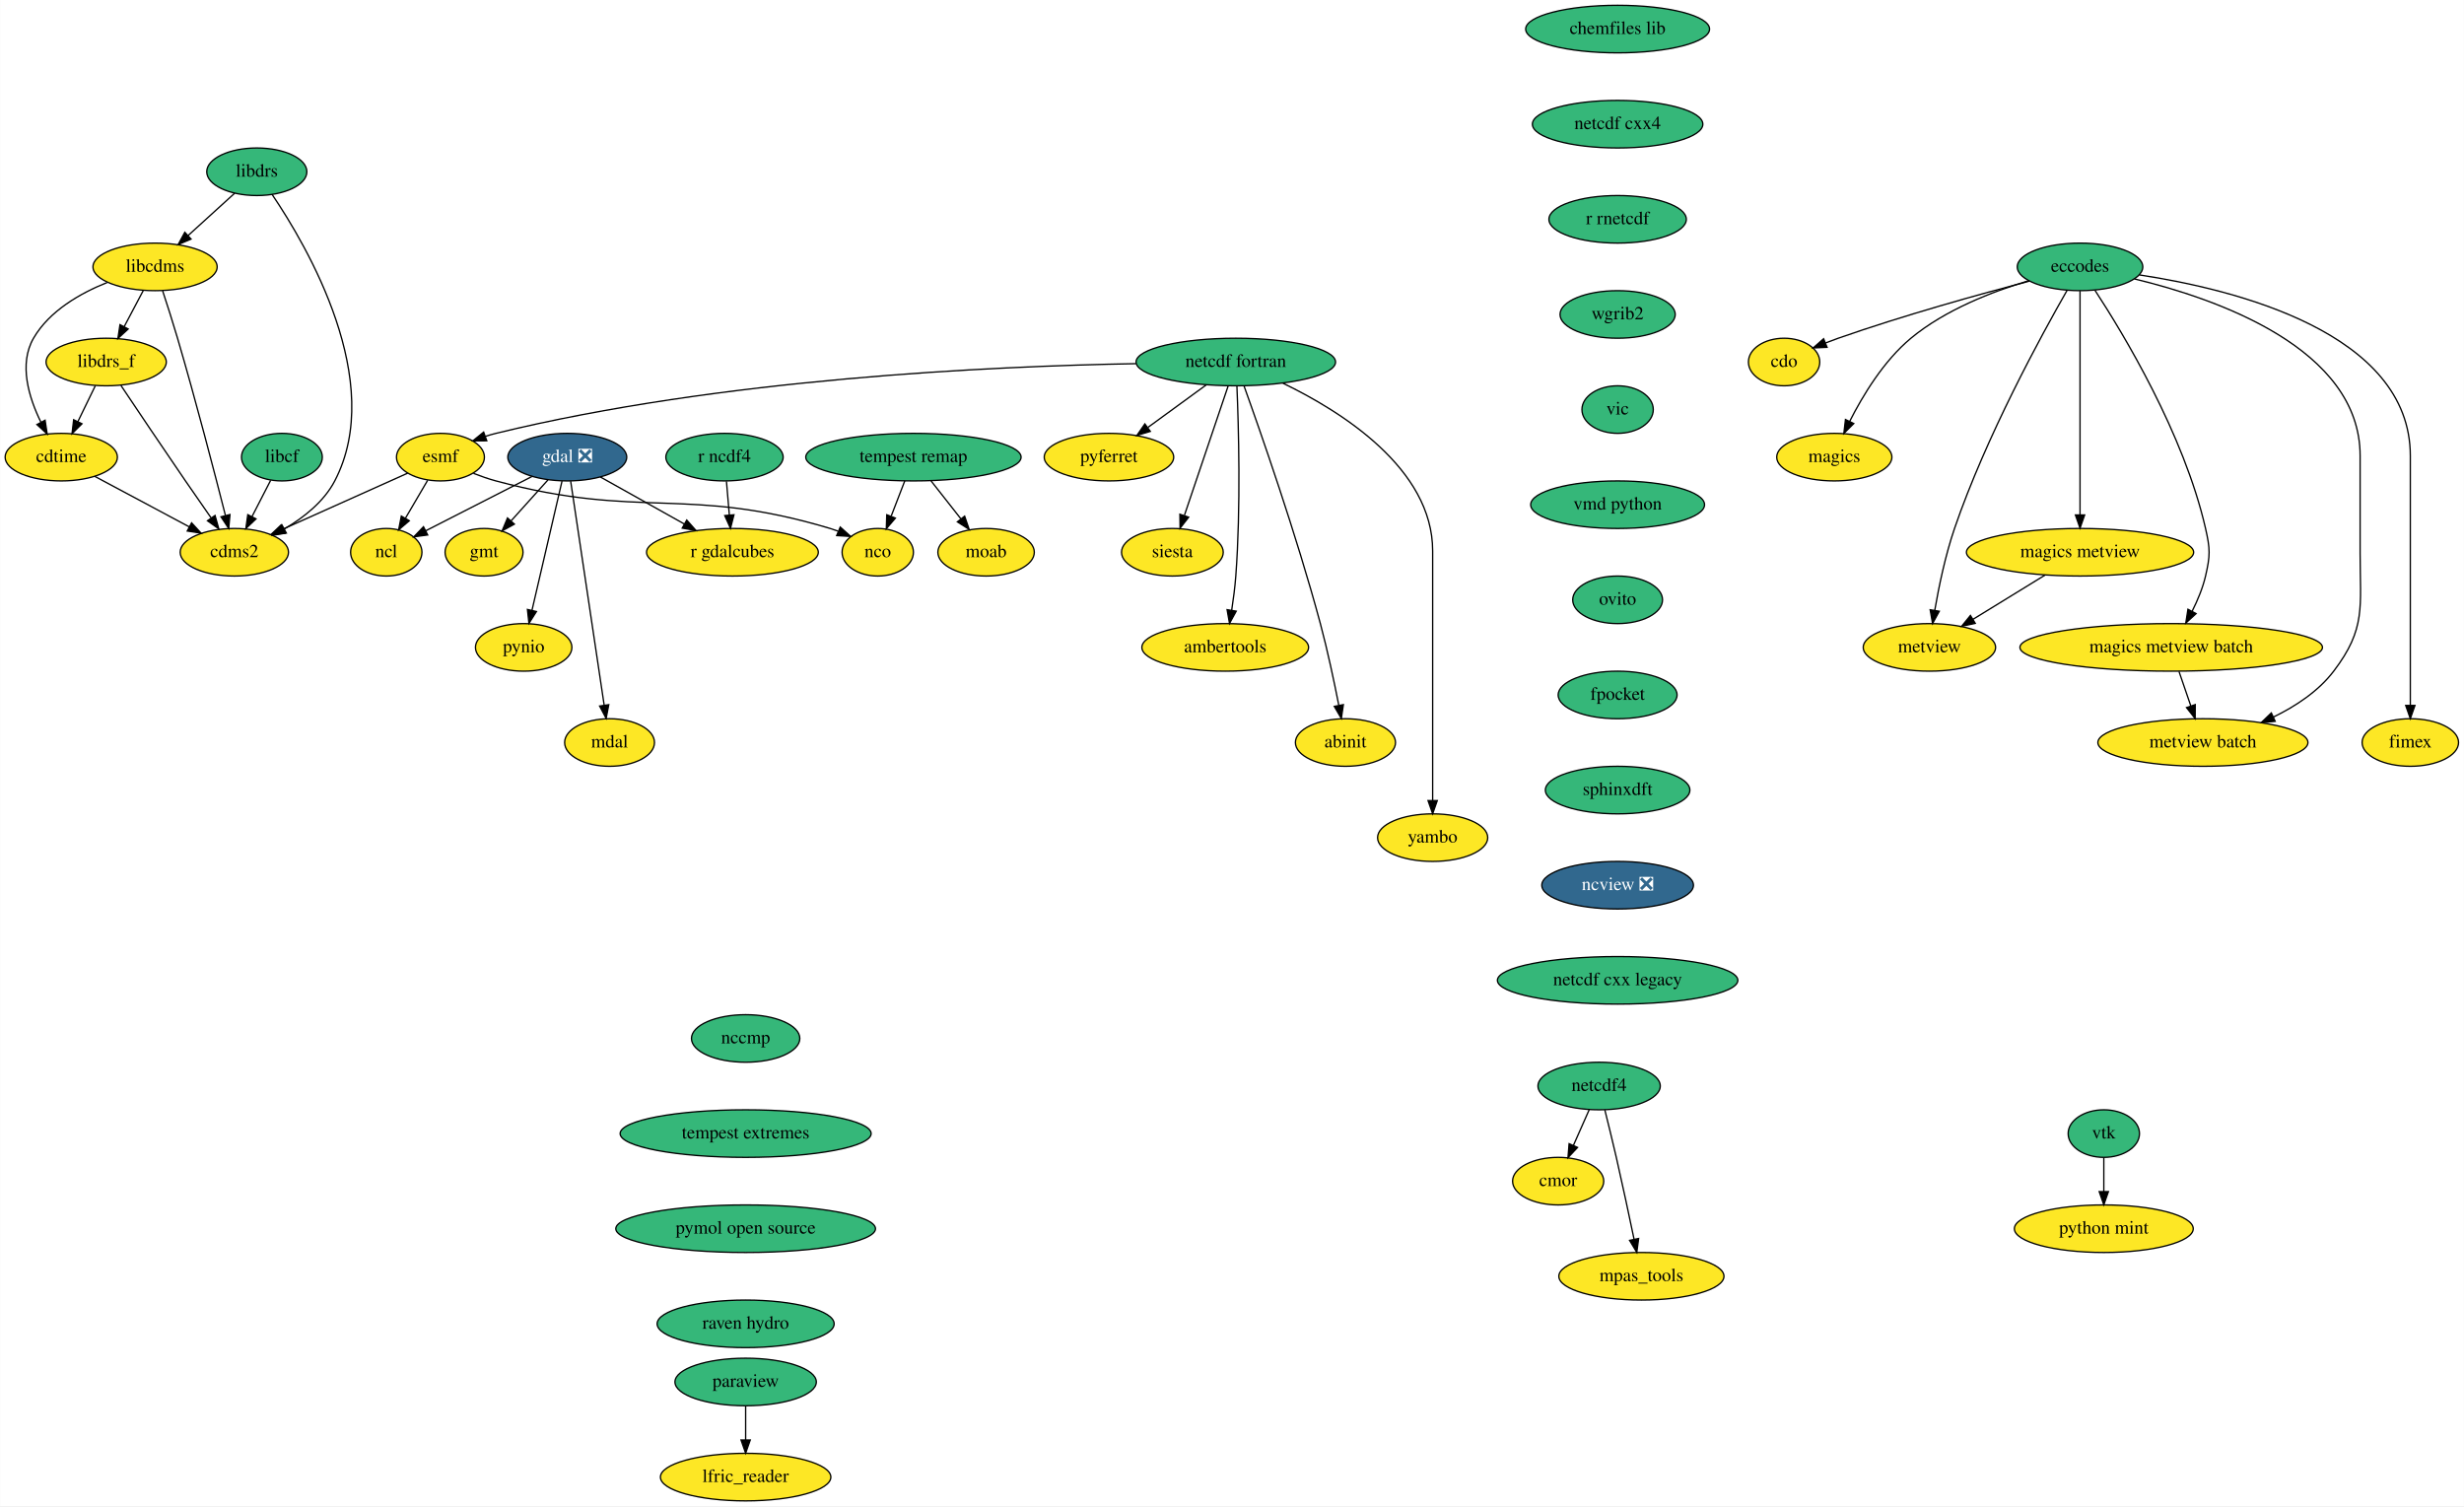
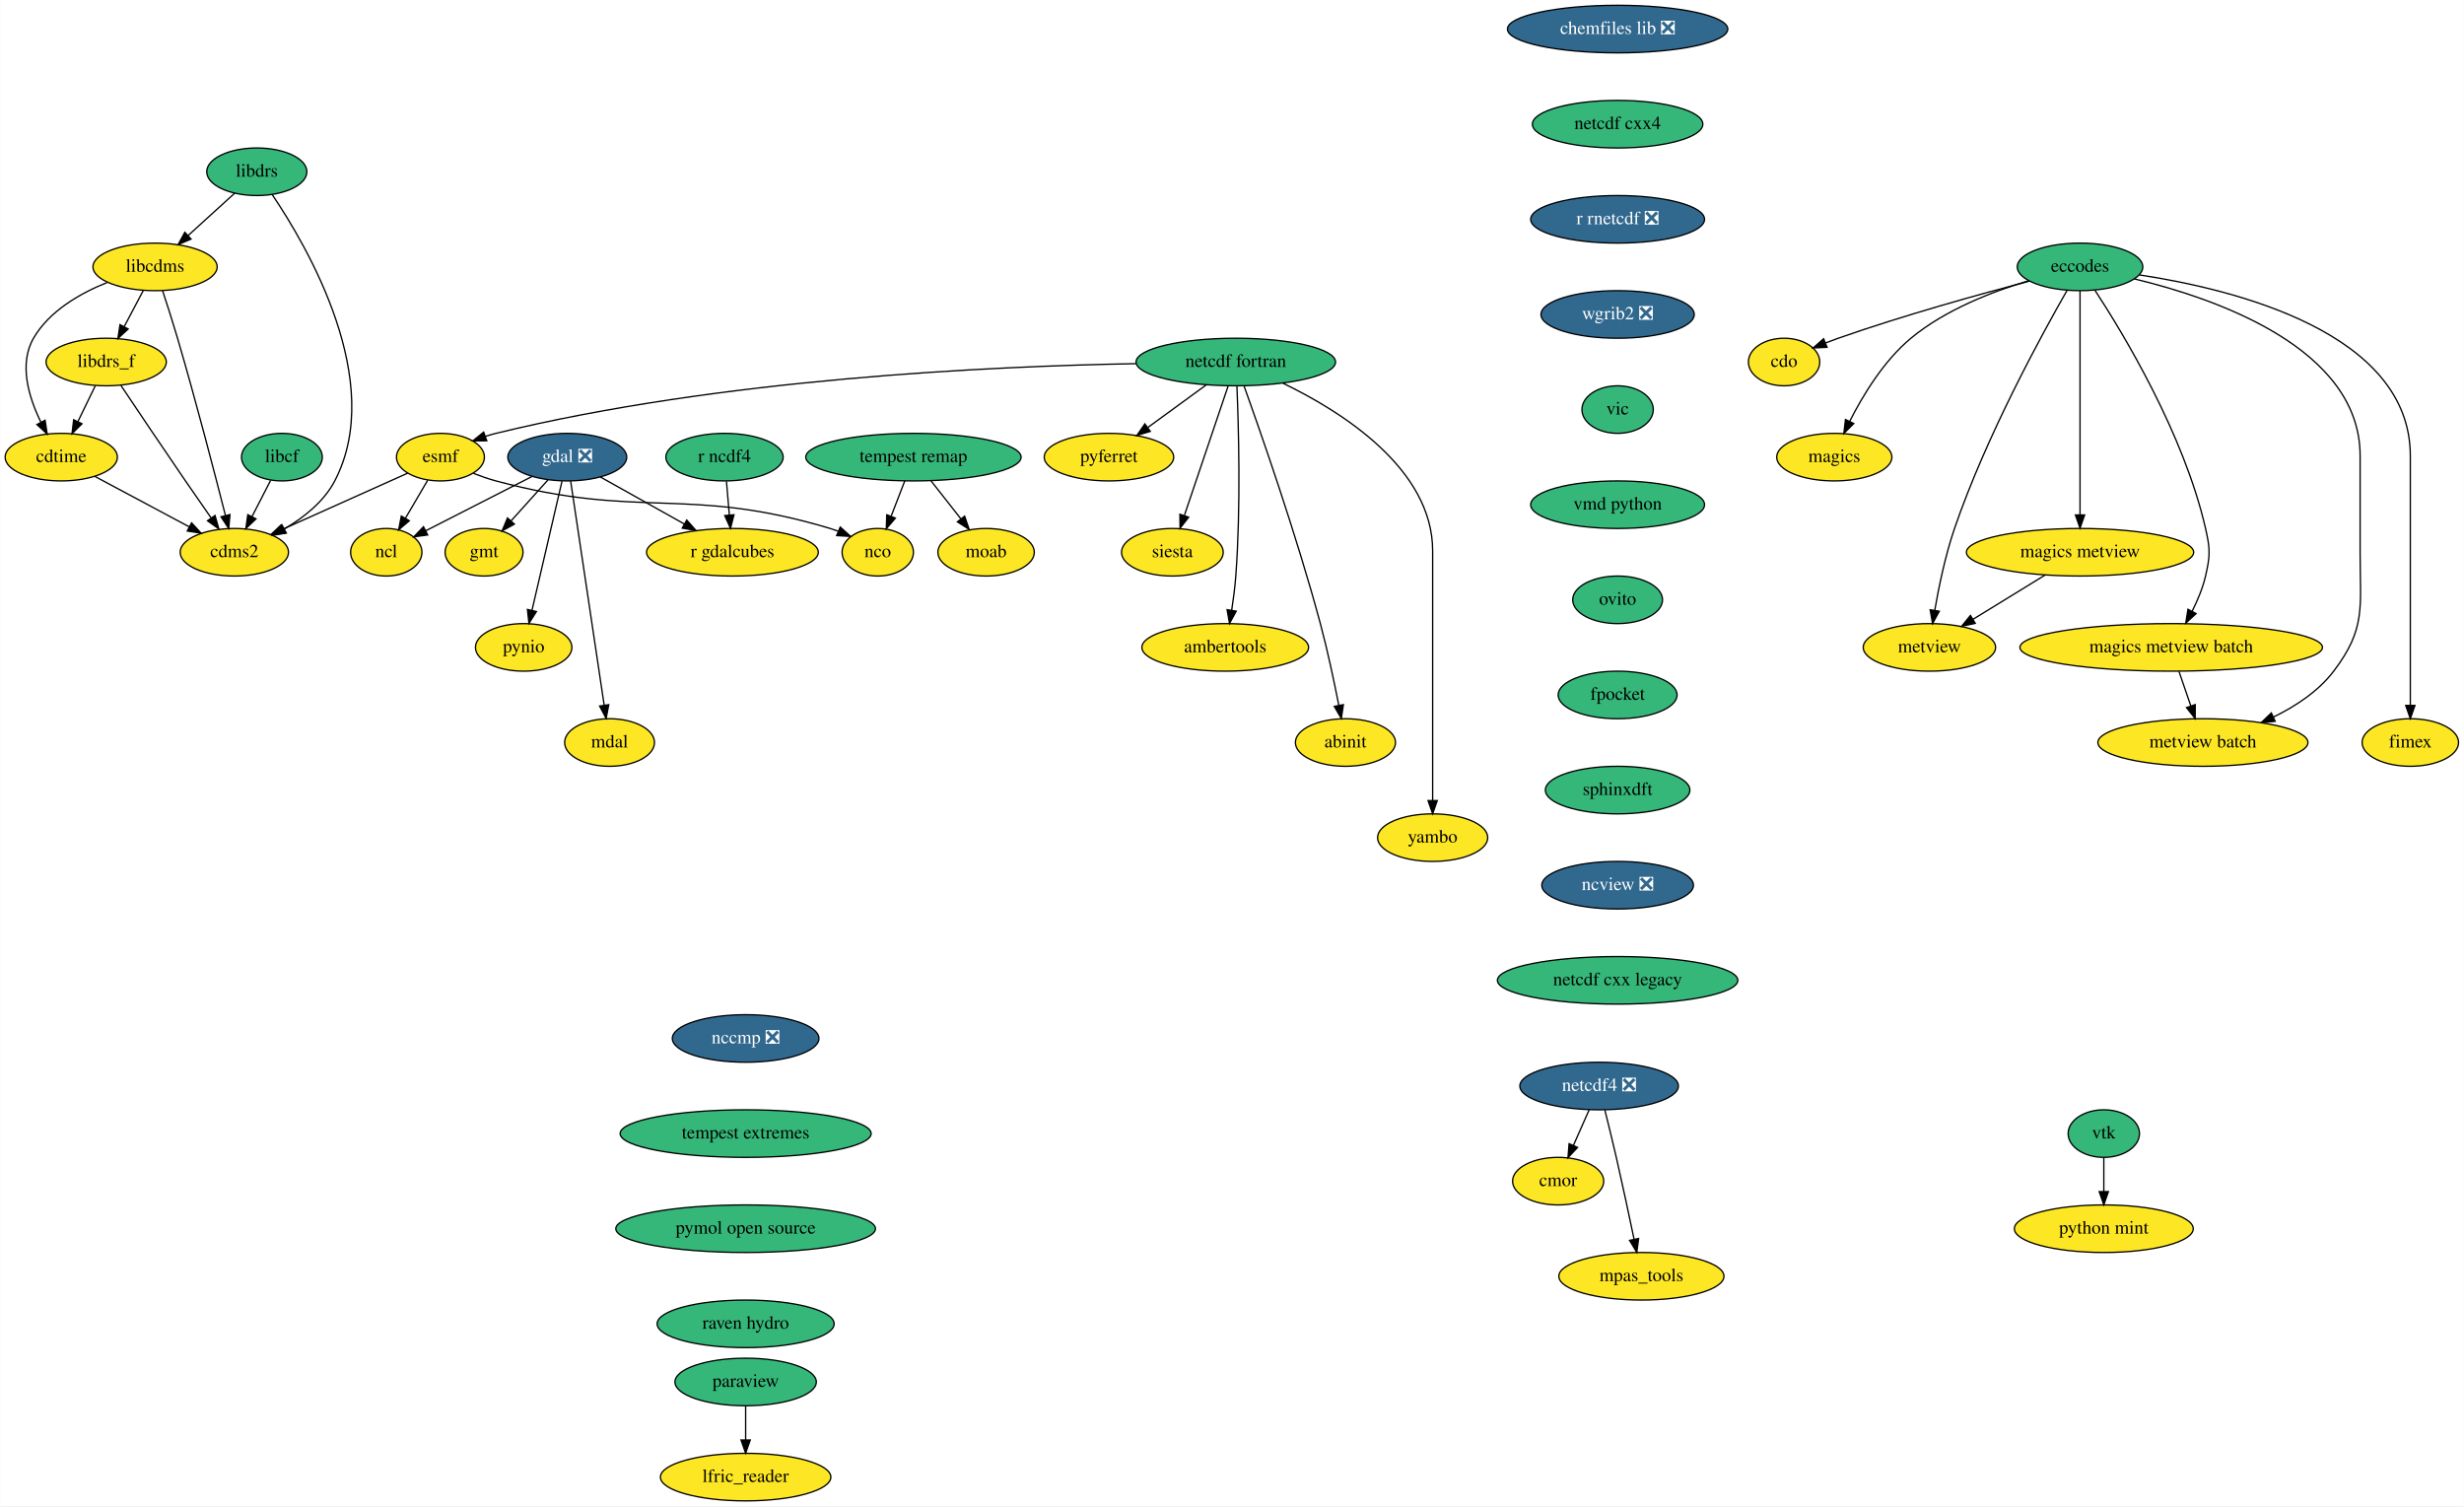
<svg xmlns="http://www.w3.org/2000/svg" xmlns:xlink="http://www.w3.org/1999/xlink" width="1865pt" height="1140pt" viewBox="0.00 0.00 1864.75 1140.00">
  <g id="graph0" class="graph" transform="scale(1 1) rotate(0) translate(4 1136)">
    <polygon fill="white" stroke="transparent" points="-4,4 -4,-1136 1860.75,-1136 1860.75,4 -4,4" />
    <g id="node1" class="node">
      <g id="a_node1">
        <a xlink:href="https://github.com/conda-forge/cdms2-feedstock" xlink:title="cdms2">
          <ellipse fill="#fde725" stroke="black" cx="173.25" cy="-718" rx="41" ry="18" />
          <text text-anchor="middle" x="173.25" y="-714.3" font-family="Times,serif" font-size="14.00">cdms2</text>
        </a>
      </g>
    </g>
    <g id="node2" class="node">
      <g id="a_node2">
        <a xlink:href="https://github.com/conda-forge/cdo-feedstock" xlink:title="cdo">
          <ellipse fill="#fde725" stroke="black" cx="1346.25" cy="-862" rx="27" ry="18" />
          <text text-anchor="middle" x="1346.25" y="-858.3" font-family="Times,serif" font-size="14.00">cdo</text>
        </a>
      </g>
    </g>
    <g id="node3" class="node">
      <g id="a_node3">
        <a xlink:href="https://github.com/conda-forge/cdtime-feedstock" xlink:title="cdtime">
          <ellipse fill="#fde725" stroke="black" cx="42.25" cy="-790" rx="42.49" ry="18" />
          <text text-anchor="middle" x="42.25" y="-786.3" font-family="Times,serif" font-size="14.00">cdtime</text>
        </a>
      </g>
    </g>
    <g id="edge1" class="edge">
      <path fill="none" stroke="black" d="M67.5,-775.5C87.89,-764.61 116.77,-749.18 139.2,-737.19" />
      <polygon fill="black" stroke="black" points="140.9,-740.26 148.07,-732.46 137.6,-734.08 140.9,-740.26" />
    </g>
    <g id="node4" class="node">
      <g id="a_node4">
-         <a xlink:href="https://github.com/conda-forge/chemfiles-lib-feedstock" xlink:title="chemfiles lib">
-           <ellipse fill="#35b779" stroke="black" cx="1220.25" cy="-1114" rx="69.59" ry="18" />
-           <text text-anchor="middle" x="1220.25" y="-1110.3" font-family="Times,serif" font-size="14.00">chemfiles lib</text>
+         <a xlink:href="https://github.com/conda-forge/chemfiles-lib-feedstock/pull/43" xlink:title="chemfiles lib ❎">
+           <ellipse fill="#31688e" stroke="black" cx="1220.25" cy="-1114" rx="83.39" ry="18" />
+           <text text-anchor="middle" x="1220.25" y="-1110.3" font-family="Times,serif" font-size="14.00" fill="white">chemfiles lib ❎</text>
        </a>
      </g>
    </g>
    <g id="node5" class="node">
      <g id="a_node5">
        <a xlink:href="https://github.com/conda-forge/netcdf-cxx4-feedstock" xlink:title="netcdf cxx4">
          <ellipse fill="#35b779" stroke="black" cx="1220.25" cy="-1042" rx="64.5" ry="18" />
          <text text-anchor="middle" x="1220.25" y="-1038.3" font-family="Times,serif" font-size="14.00">netcdf cxx4</text>
        </a>
      </g>
    </g>
    <g id="node26" class="node">
      <g id="a_node26">
-         <a xlink:href="https://github.com/conda-forge/r-rnetcdf-feedstock" xlink:title="r rnetcdf">
-           <ellipse fill="#35b779" stroke="black" cx="1220.25" cy="-970" rx="52" ry="18" />
-           <text text-anchor="middle" x="1220.25" y="-966.3" font-family="Times,serif" font-size="14.00">r rnetcdf</text>
+         <a xlink:href="https://github.com/conda-forge/r-rnetcdf-feedstock/pull/20" xlink:title="r rnetcdf ❎">
+           <ellipse fill="#31688e" stroke="black" cx="1220.25" cy="-970" rx="65.79" ry="18" />
+           <text text-anchor="middle" x="1220.25" y="-966.3" font-family="Times,serif" font-size="14.00" fill="white">r rnetcdf ❎</text>
        </a>
      </g>
    </g>
    <g id="node6" class="node">
      <g id="a_node6">
        <a xlink:href="https://github.com/conda-forge/eccodes-feedstock" xlink:title="eccodes">
          <ellipse fill="#35b779" stroke="black" cx="1570.25" cy="-934" rx="47.5" ry="18" />
          <text text-anchor="middle" x="1570.25" y="-930.3" font-family="Times,serif" font-size="14.00">eccodes</text>
        </a>
      </g>
    </g>
    <g id="edge3" class="edge">
      <path fill="none" stroke="black" d="M1532,-923.25C1494.71,-913.44 1436.56,-897.3 1387.25,-880 1384.12,-878.9 1380.89,-877.69 1377.67,-876.44" />
      <polygon fill="black" stroke="black" points="1378.79,-873.12 1368.2,-872.63 1376.17,-879.61 1378.79,-873.12" />
    </g>
    <g id="node7" class="node">
      <g id="a_node7">
        <a xlink:href="https://github.com/conda-forge/magics-feedstock" xlink:title="magics">
          <ellipse fill="#fde725" stroke="black" cx="1384.25" cy="-790" rx="43.59" ry="18" />
          <text text-anchor="middle" x="1384.25" y="-786.3" font-family="Times,serif" font-size="14.00">magics</text>
        </a>
      </g>
    </g>
    <g id="edge4" class="edge">
      <path fill="none" stroke="black" d="M1531.47,-923.55C1504.26,-915.44 1468.25,-901.59 1442.25,-880 1421.64,-862.89 1405.75,-836.55 1395.85,-816.96" />
      <polygon fill="black" stroke="black" points="1398.99,-815.42 1391.48,-807.95 1392.7,-818.48 1398.99,-815.42" />
    </g>
    <g id="node8" class="node">
      <g id="a_node8">
        <a xlink:href="https://github.com/conda-forge/metview-feedstock" xlink:title="metview">
          <ellipse fill="#fde725" stroke="black" cx="1456.25" cy="-646" rx="50.09" ry="18" />
          <text text-anchor="middle" x="1456.25" y="-642.3" font-family="Times,serif" font-size="14.00">metview</text>
        </a>
      </g>
    </g>
    <g id="edge5" class="edge">
      <path fill="none" stroke="black" d="M1560.43,-916.2C1541.36,-882.89 1499.1,-805.69 1475.25,-736 1468.31,-715.73 1463.39,-691.96 1460.3,-674.08" />
      <polygon fill="black" stroke="black" points="1463.72,-673.35 1458.64,-664.06 1456.82,-674.49 1463.72,-673.35" />
    </g>
    <g id="node9" class="node">
      <g id="a_node9">
        <a xlink:href="https://github.com/conda-forge/magics-metview-feedstock" xlink:title="magics metview">
          <ellipse fill="#fde725" stroke="black" cx="1570.25" cy="-718" rx="86" ry="18" />
          <text text-anchor="middle" x="1570.25" y="-714.3" font-family="Times,serif" font-size="14.00">magics metview</text>
        </a>
      </g>
    </g>
    <g id="edge6" class="edge">
      <path fill="none" stroke="black" d="M1570.25,-915.85C1570.25,-878.83 1570.25,-791.18 1570.25,-746.39" />
      <polygon fill="black" stroke="black" points="1573.75,-746.23 1570.25,-736.23 1566.75,-746.23 1573.75,-746.23" />
    </g>
    <g id="node10" class="node">
      <g id="a_node10">
        <a xlink:href="https://github.com/conda-forge/magics-metview-batch-feedstock" xlink:title="magics metview batch">
          <ellipse fill="#fde725" stroke="black" cx="1639.25" cy="-646" rx="114.5" ry="18" />
          <text text-anchor="middle" x="1639.25" y="-642.3" font-family="Times,serif" font-size="14.00">magics metview batch</text>
        </a>
      </g>
    </g>
    <g id="edge7" class="edge">
      <path fill="none" stroke="black" d="M1581.54,-916.31C1602.98,-883.52 1648.88,-807.63 1665.25,-736 1668.81,-720.4 1668.86,-715.59 1665.25,-700 1663.15,-690.96 1659.28,-681.68 1655.16,-673.47" />
      <polygon fill="black" stroke="black" points="1658.1,-671.55 1650.29,-664.39 1651.93,-674.86 1658.1,-671.55" />
    </g>
    <g id="node11" class="node">
      <g id="a_node11">
        <a xlink:href="https://github.com/conda-forge/metview-batch-feedstock" xlink:title="metview batch">
          <ellipse fill="#fde725" stroke="black" cx="1663.25" cy="-574" rx="79.5" ry="18" />
          <text text-anchor="middle" x="1663.25" y="-570.3" font-family="Times,serif" font-size="14.00">metview batch</text>
        </a>
      </g>
    </g>
    <g id="edge8" class="edge">
      <path fill="none" stroke="black" d="M1611.37,-924.9C1673.02,-910.1 1782.25,-872.4 1782.25,-791 1782.25,-791 1782.25,-791 1782.25,-717 1782.25,-676.46 1786.79,-660.27 1762.25,-628 1750.7,-612.81 1733.51,-601.49 1716.68,-593.3" />
      <polygon fill="black" stroke="black" points="1717.96,-590.03 1707.4,-589.06 1715.05,-596.4 1717.96,-590.03" />
    </g>
    <g id="node12" class="node">
      <g id="a_node12">
        <a xlink:href="https://github.com/conda-forge/fimex-feedstock" xlink:title="fimex">
          <ellipse fill="#fde725" stroke="black" cx="1820.25" cy="-574" rx="36.5" ry="18" />
          <text text-anchor="middle" x="1820.25" y="-570.3" font-family="Times,serif" font-size="14.00">fimex</text>
        </a>
      </g>
    </g>
    <g id="edge9" class="edge">
      <path fill="none" stroke="black" d="M1615.23,-927.91C1687.21,-917 1820.25,-884.22 1820.25,-791 1820.25,-791 1820.25,-791 1820.25,-717 1820.25,-677 1820.25,-630.65 1820.25,-602.08" />
      <polygon fill="black" stroke="black" points="1823.75,-602.05 1820.25,-592.05 1816.75,-602.05 1823.75,-602.05" />
    </g>
    <g id="edge10" class="edge">
      <path fill="none" stroke="black" d="M1543.81,-700.76C1527.56,-690.79 1506.62,-677.93 1489.29,-667.29" />
      <polygon fill="black" stroke="black" points="1490.95,-664.2 1480.6,-661.95 1487.29,-670.17 1490.95,-664.2" />
    </g>
    <g id="edge11" class="edge">
      <path fill="none" stroke="black" d="M1645.18,-627.7C1647.85,-619.9 1651.07,-610.51 1654.05,-601.83" />
      <polygon fill="black" stroke="black" points="1657.45,-602.7 1657.38,-592.1 1650.83,-600.43 1657.45,-602.7" />
    </g>
    <g id="node13" class="node">
      <g id="a_node13">
        <a xlink:href="https://github.com/conda-forge/esmf-feedstock" xlink:title="esmf">
          <ellipse fill="#fde725" stroke="black" cx="329.25" cy="-790" rx="33.29" ry="18" />
          <text text-anchor="middle" x="329.25" y="-786.3" font-family="Times,serif" font-size="14.00">esmf</text>
        </a>
      </g>
    </g>
    <g id="edge12" class="edge">
      <path fill="none" stroke="black" d="M304.53,-777.91C279.21,-766.55 239.55,-748.75 210.44,-735.69" />
      <polygon fill="black" stroke="black" points="211.56,-732.36 201.01,-731.46 208.7,-738.74 211.56,-732.36" />
    </g>
    <g id="node14" class="node">
      <g id="a_node14">
        <a xlink:href="https://github.com/conda-forge/ncl-feedstock" xlink:title="ncl">
          <ellipse fill="#fde725" stroke="black" cx="288.25" cy="-718" rx="27" ry="18" />
          <text text-anchor="middle" x="288.25" y="-714.3" font-family="Times,serif" font-size="14.00">ncl</text>
        </a>
      </g>
    </g>
    <g id="edge13" class="edge">
      <path fill="none" stroke="black" d="M319.53,-772.41C314.51,-763.83 308.27,-753.19 302.7,-743.67" />
      <polygon fill="black" stroke="black" points="305.68,-741.85 297.61,-734.99 299.64,-745.39 305.68,-741.85" />
    </g>
    <g id="node15" class="node">
      <g id="a_node15">
        <a xlink:href="https://github.com/conda-forge/nco-feedstock" xlink:title="nco">
          <ellipse fill="#fde725" stroke="black" cx="660.25" cy="-718" rx="27" ry="18" />
          <text text-anchor="middle" x="660.25" y="-714.3" font-family="Times,serif" font-size="14.00">nco</text>
        </a>
      </g>
    </g>
    <g id="edge14" class="edge">
      <path fill="none" stroke="black" d="M354.22,-777.73C359.74,-775.57 365.63,-773.51 371.25,-772 480.92,-742.48 515.45,-768.61 624.25,-736 626.18,-735.42 628.15,-734.75 630.11,-734.02" />
      <polygon fill="black" stroke="black" points="631.86,-737.08 639.73,-729.98 629.15,-730.62 631.86,-737.08" />
    </g>
    <g id="node16" class="node">
      <g id="a_node16">
        <a xlink:href="https://github.com/conda-forge/gdal-feedstock/pull/515" xlink:title="gdal ❎">
          <ellipse fill="#31688e" stroke="black" cx="425.25" cy="-790" rx="45" ry="18" />
          <text text-anchor="middle" x="425.25" y="-786.3" font-family="Times,serif" font-size="14.00" fill="white">gdal ❎</text>
        </a>
      </g>
    </g>
    <g id="edge15" class="edge">
      <path fill="none" stroke="black" d="M398.51,-775.34C375.41,-763.54 342.07,-746.5 318.1,-734.25" />
      <polygon fill="black" stroke="black" points="319.6,-731.09 309.1,-729.66 316.41,-737.32 319.6,-731.09" />
    </g>
    <g id="node17" class="node">
      <g id="a_node17">
        <a xlink:href="https://github.com/conda-forge/gmt-feedstock" xlink:title="gmt">
          <ellipse fill="#fde725" stroke="black" cx="362.25" cy="-718" rx="29.5" ry="18" />
          <text text-anchor="middle" x="362.25" y="-714.3" font-family="Times,serif" font-size="14.00">gmt</text>
        </a>
      </g>
    </g>
    <g id="edge16" class="edge">
      <path fill="none" stroke="black" d="M410.63,-772.76C402.37,-763.59 391.91,-751.96 382.83,-741.88" />
      <polygon fill="black" stroke="black" points="385.21,-739.28 375.92,-734.19 380,-743.96 385.21,-739.28" />
    </g>
    <g id="node18" class="node">
      <g id="a_node18">
        <a xlink:href="https://github.com/conda-forge/pynio-feedstock" xlink:title="pynio">
          <ellipse fill="#fde725" stroke="black" cx="392.25" cy="-646" rx="36.5" ry="18" />
          <text text-anchor="middle" x="392.25" y="-642.3" font-family="Times,serif" font-size="14.00">pynio</text>
        </a>
      </g>
    </g>
    <g id="edge17" class="edge">
      <path fill="none" stroke="black" d="M421.27,-771.87C415.62,-747.56 405.22,-702.82 398.52,-674.01" />
      <polygon fill="black" stroke="black" points="401.91,-673.14 396.24,-664.19 395.1,-674.72 401.91,-673.14" />
    </g>
    <g id="node19" class="node">
      <g id="a_node19">
        <a xlink:href="https://github.com/conda-forge/mdal-feedstock" xlink:title="mdal">
          <ellipse fill="#fde725" stroke="black" cx="457.25" cy="-574" rx="34" ry="18" />
          <text text-anchor="middle" x="457.25" y="-570.3" font-family="Times,serif" font-size="14.00">mdal</text>
        </a>
      </g>
    </g>
    <g id="edge18" class="edge">
      <path fill="none" stroke="black" d="M427.81,-771.85C433.35,-734.83 446.45,-647.18 453.15,-602.39" />
      <polygon fill="black" stroke="black" points="456.65,-602.64 454.67,-592.23 449.73,-601.6 456.65,-602.64" />
    </g>
    <g id="node20" class="node">
      <g id="a_node20">
        <a xlink:href="https://github.com/conda-forge/r-gdalcubes-feedstock" xlink:title="r gdalcubes">
          <ellipse fill="#fde725" stroke="black" cx="550.25" cy="-718" rx="65" ry="18" />
          <text text-anchor="middle" x="550.25" y="-714.3" font-family="Times,serif" font-size="14.00">r gdalcubes</text>
        </a>
      </g>
    </g>
    <g id="edge19" class="edge">
      <path fill="none" stroke="black" d="M450.24,-775C468.49,-764.78 493.5,-750.78 513.95,-739.33" />
      <polygon fill="black" stroke="black" points="515.67,-742.37 522.69,-734.43 512.25,-736.27 515.67,-742.37" />
    </g>
    <g id="node21" class="node">
      <g id="a_node21">
        <a xlink:href="https://github.com/conda-forge/libcdms-feedstock" xlink:title="libcdms">
          <ellipse fill="#fde725" stroke="black" cx="113.25" cy="-934" rx="47" ry="18" />
          <text text-anchor="middle" x="113.25" y="-930.3" font-family="Times,serif" font-size="14.00">libcdms</text>
        </a>
      </g>
    </g>
    <g id="edge20" class="edge">
      <path fill="none" stroke="black" d="M118.97,-915.88C122.38,-905.53 126.71,-892.05 130.25,-880 144.02,-833.11 158.34,-778.01 166.48,-745.94" />
      <polygon fill="black" stroke="black" points="169.94,-746.55 169,-736 163.15,-744.83 169.94,-746.55" />
    </g>
    <g id="edge21" class="edge">
      <path fill="none" stroke="black" d="M77.04,-922.2C56.77,-914.09 33.24,-900.75 21.25,-880 9.95,-860.45 17.68,-835.16 26.79,-816.53" />
      <polygon fill="black" stroke="black" points="30,-817.94 31.59,-807.47 23.82,-814.67 30,-817.94" />
    </g>
    <g id="node22" class="node">
      <g id="a_node22">
        <a xlink:href="https://github.com/conda-forge/libdrs_f-feedstock" xlink:title="libdrs_f">
          <ellipse fill="#fde725" stroke="black" cx="76.25" cy="-862" rx="45.5" ry="18" />
          <text text-anchor="middle" x="76.25" y="-858.3" font-family="Times,serif" font-size="14.00">libdrs_f</text>
        </a>
      </g>
    </g>
    <g id="edge22" class="edge">
      <path fill="none" stroke="black" d="M104.29,-916.05C99.97,-907.89 94.7,-897.91 89.9,-888.82" />
      <polygon fill="black" stroke="black" points="92.89,-886.99 85.12,-879.79 86.7,-890.27 92.89,-886.99" />
    </g>
    <g id="edge23" class="edge">
      <path fill="none" stroke="black" d="M87.44,-844.21C99.44,-826.28 119.06,-797.05 136.25,-772 142.53,-762.84 149.49,-752.84 155.66,-744.02" />
      <polygon fill="black" stroke="black" points="158.64,-745.86 161.51,-735.66 152.91,-741.84 158.64,-745.86" />
    </g>
    <g id="edge24" class="edge">
      <path fill="none" stroke="black" d="M68.02,-844.05C64.05,-835.89 59.2,-825.91 54.79,-816.82" />
      <polygon fill="black" stroke="black" points="57.92,-815.25 50.4,-807.79 51.62,-818.31 57.92,-815.25" />
    </g>
    <g id="node23" class="node">
      <g id="a_node23">
        <a xlink:href="https://github.com/conda-forge/libcf-feedstock" xlink:title="libcf">
          <ellipse fill="#35b779" stroke="black" cx="209.25" cy="-790" rx="30.59" ry="18" />
          <text text-anchor="middle" x="209.25" y="-786.3" font-family="Times,serif" font-size="14.00">libcf</text>
        </a>
      </g>
    </g>
    <g id="edge25" class="edge">
      <path fill="none" stroke="black" d="M200.71,-772.41C196.52,-764.25 191.36,-754.22 186.65,-745.07" />
      <polygon fill="black" stroke="black" points="189.65,-743.25 181.97,-735.96 183.43,-746.45 189.65,-743.25" />
    </g>
    <g id="node24" class="node">
      <g id="a_node24">
        <a xlink:href="https://github.com/conda-forge/libdrs-feedstock" xlink:title="libdrs">
          <ellipse fill="#35b779" stroke="black" cx="190.25" cy="-1006" rx="37.89" ry="18" />
          <text text-anchor="middle" x="190.25" y="-1002.3" font-family="Times,serif" font-size="14.00">libdrs</text>
        </a>
      </g>
    </g>
    <g id="edge26" class="edge">
      <path fill="none" stroke="black" d="M201.82,-988.83C228.37,-949.61 288.43,-847.1 249.25,-772 241.05,-756.29 225.84,-744.29 211.17,-735.71" />
      <polygon fill="black" stroke="black" points="212.62,-732.52 202.17,-730.81 209.27,-738.67 212.62,-732.52" />
    </g>
    <g id="edge27" class="edge">
      <path fill="none" stroke="black" d="M173.54,-989.81C163.26,-980.47 149.89,-968.31 138.36,-957.83" />
      <polygon fill="black" stroke="black" points="140.48,-955.03 130.72,-950.89 135.77,-960.2 140.48,-955.03" />
    </g>
    <g id="node25" class="node">
      <g id="a_node25">
        <a xlink:href="https://github.com/conda-forge/moab-feedstock" xlink:title="moab">
          <ellipse fill="#fde725" stroke="black" cx="742.25" cy="-718" rx="36.5" ry="18" />
          <text text-anchor="middle" x="742.25" y="-714.3" font-family="Times,serif" font-size="14.00">moab</text>
        </a>
      </g>
    </g>
    <g id="node39" class="node">
      <g id="a_node39">
-         <a xlink:href="https://github.com/conda-forge/wgrib2-feedstock" xlink:title="wgrib2">
-           <ellipse fill="#35b779" stroke="black" cx="1220.25" cy="-898" rx="43.59" ry="18" />
-           <text text-anchor="middle" x="1220.25" y="-894.3" font-family="Times,serif" font-size="14.00">wgrib2</text>
+         <a xlink:href="https://github.com/conda-forge/wgrib2-feedstock/pull/20" xlink:title="wgrib2 ❎">
+           <ellipse fill="#31688e" stroke="black" cx="1220.25" cy="-898" rx="58" ry="18" />
+           <text text-anchor="middle" x="1220.25" y="-894.3" font-family="Times,serif" font-size="14.00" fill="white">wgrib2 ❎</text>
        </a>
      </g>
    </g>
    <g id="node27" class="node">
      <g id="a_node27">
        <a xlink:href="https://github.com/conda-forge/netcdf-fortran-feedstock" xlink:title="netcdf fortran">
          <ellipse fill="#35b779" stroke="black" cx="931.25" cy="-862" rx="75.5" ry="18" />
          <text text-anchor="middle" x="931.25" y="-858.3" font-family="Times,serif" font-size="14.00">netcdf fortran</text>
        </a>
      </g>
    </g>
    <g id="edge29" class="edge">
      <path fill="none" stroke="black" d="M855.82,-860.75C747.19,-858.86 541.06,-849.46 371.25,-808 368.61,-807.36 365.93,-806.58 363.26,-805.72" />
      <polygon fill="black" stroke="black" points="364.32,-802.38 353.73,-802.29 361.95,-808.97 364.32,-802.38" />
    </g>
    <g id="node28" class="node">
      <g id="a_node28">
        <a xlink:href="https://github.com/conda-forge/pyferret-feedstock" xlink:title="pyferret">
          <ellipse fill="#fde725" stroke="black" cx="835.25" cy="-790" rx="48.99" ry="18" />
          <text text-anchor="middle" x="835.25" y="-786.3" font-family="Times,serif" font-size="14.00">pyferret</text>
        </a>
      </g>
    </g>
    <g id="edge30" class="edge">
      <path fill="none" stroke="black" d="M908.98,-844.76C895.86,-835.2 879.1,-822.98 864.88,-812.61" />
      <polygon fill="black" stroke="black" points="866.55,-809.49 856.4,-806.43 862.42,-815.15 866.55,-809.49" />
    </g>
    <g id="node29" class="node">
      <g id="a_node29">
        <a xlink:href="https://github.com/conda-forge/siesta-feedstock" xlink:title="siesta">
          <ellipse fill="#fde725" stroke="black" cx="883.25" cy="-718" rx="38.5" ry="18" />
          <text text-anchor="middle" x="883.25" y="-714.3" font-family="Times,serif" font-size="14.00">siesta</text>
        </a>
      </g>
    </g>
    <g id="edge31" class="edge">
      <path fill="none" stroke="black" d="M925.46,-843.87C917.24,-819.56 902.11,-774.82 892.38,-746.01" />
      <polygon fill="black" stroke="black" points="895.57,-744.54 889.06,-736.19 888.94,-746.78 895.57,-744.54" />
    </g>
    <g id="node30" class="node">
      <g id="a_node30">
        <a xlink:href="https://github.com/conda-forge/ambertools-feedstock" xlink:title="ambertools">
          <ellipse fill="#fde725" stroke="black" cx="923.25" cy="-646" rx="63.09" ry="18" />
          <text text-anchor="middle" x="923.25" y="-642.3" font-family="Times,serif" font-size="14.00">ambertools</text>
        </a>
      </g>
    </g>
    <g id="edge32" class="edge">
      <path fill="none" stroke="black" d="M932.1,-843.58C933.35,-814 935.16,-752.12 931.25,-700 930.61,-691.52 929.41,-682.34 928.13,-674.04" />
      <polygon fill="black" stroke="black" points="931.57,-673.41 926.49,-664.11 924.66,-674.55 931.57,-673.41" />
    </g>
    <g id="node31" class="node">
      <g id="a_node31">
        <a xlink:href="https://github.com/conda-forge/abinit-feedstock" xlink:title="abinit">
          <ellipse fill="#fde725" stroke="black" cx="1014.25" cy="-574" rx="37.89" ry="18" />
          <text text-anchor="middle" x="1014.25" y="-570.3" font-family="Times,serif" font-size="14.00">abinit</text>
        </a>
      </g>
    </g>
    <g id="edge33" class="edge">
      <path fill="none" stroke="black" d="M937.41,-844.05C949.59,-810.17 977.11,-731.55 995.25,-664 1000.74,-643.53 1005.69,-620.07 1009.17,-602.38" />
      <polygon fill="black" stroke="black" points="1012.67,-602.67 1011.13,-592.19 1005.8,-601.35 1012.67,-602.67" />
    </g>
    <g id="node32" class="node">
      <g id="a_node32">
        <a xlink:href="https://github.com/conda-forge/yambo-feedstock" xlink:title="yambo">
          <ellipse fill="#fde725" stroke="black" cx="1080.25" cy="-502" rx="41.69" ry="18" />
          <text text-anchor="middle" x="1080.25" y="-498.3" font-family="Times,serif" font-size="14.00">yambo</text>
        </a>
      </g>
    </g>
    <g id="edge34" class="edge">
      <path fill="none" stroke="black" d="M966.94,-845.95C1011.02,-824.68 1080.25,-781.36 1080.25,-719 1080.25,-719 1080.25,-719 1080.25,-645 1080.25,-605 1080.25,-558.65 1080.25,-530.08" />
      <polygon fill="black" stroke="black" points="1083.75,-530.05 1080.25,-520.05 1076.75,-530.05 1083.75,-530.05" />
    </g>
    <g id="node33" class="node">
      <g id="a_node33">
-         <a xlink:href="https://github.com/conda-forge/netcdf4-feedstock" xlink:title="netcdf4">
-           <ellipse fill="#35b779" stroke="black" cx="1206.25" cy="-314" rx="46.29" ry="18" />
-           <text text-anchor="middle" x="1206.25" y="-310.3" font-family="Times,serif" font-size="14.00">netcdf4</text>
+         <a xlink:href="https://github.com/conda-forge/netcdf4-feedstock/pull/124" xlink:title="netcdf4 ❎">
+           <ellipse fill="#31688e" stroke="black" cx="1206.25" cy="-314" rx="60" ry="18" />
+           <text text-anchor="middle" x="1206.25" y="-310.3" font-family="Times,serif" font-size="14.00" fill="white">netcdf4 ❎</text>
        </a>
      </g>
    </g>
    <g id="node34" class="node">
      <g id="a_node34">
        <a xlink:href="https://github.com/conda-forge/cmor-feedstock" xlink:title="cmor">
          <ellipse fill="#fde725" stroke="black" cx="1175.25" cy="-242" rx="34.5" ry="18" />
          <text text-anchor="middle" x="1175.25" y="-238.3" font-family="Times,serif" font-size="14.00">cmor</text>
        </a>
      </g>
    </g>
    <g id="edge35" class="edge">
      <path fill="none" stroke="black" d="M1198.74,-296.05C1195.16,-287.97 1190.8,-278.12 1186.81,-269.11" />
      <polygon fill="black" stroke="black" points="1189.93,-267.52 1182.68,-259.79 1183.53,-270.35 1189.93,-267.52" />
    </g>
    <g id="node35" class="node">
      <g id="a_node35">
        <a xlink:href="https://github.com/conda-forge/mpas_tools-feedstock" xlink:title="mpas_tools">
          <ellipse fill="#fde725" stroke="black" cx="1238.25" cy="-170" rx="62.5" ry="18" />
          <text text-anchor="middle" x="1238.25" y="-166.3" font-family="Times,serif" font-size="14.00">mpas_tools</text>
        </a>
      </g>
    </g>
    <g id="edge36" class="edge">
      <path fill="none" stroke="black" d="M1210.59,-295.85C1213.18,-285.48 1216.49,-272 1219.25,-260 1223.98,-239.34 1228.97,-215.89 1232.65,-198.25" />
      <polygon fill="black" stroke="black" points="1236.15,-198.6 1234.76,-188.1 1229.3,-197.18 1236.15,-198.6" />
    </g>
    <g id="node36" class="node">
      <g id="a_node36">
        <a xlink:href="https://github.com/conda-forge/paraview-feedstock" xlink:title="paraview">
          <ellipse fill="#35b779" stroke="black" cx="560.25" cy="-90" rx="53.5" ry="18" />
          <text text-anchor="middle" x="560.25" y="-86.3" font-family="Times,serif" font-size="14.00">paraview</text>
        </a>
      </g>
    </g>
    <g id="node37" class="node">
      <g id="a_node37">
        <a xlink:href="https://github.com/conda-forge/lfric_reader-feedstock" xlink:title="lfric_reader">
          <ellipse fill="#fde725" stroke="black" cx="560.25" cy="-18" rx="64.5" ry="18" />
          <text text-anchor="middle" x="560.25" y="-14.3" font-family="Times,serif" font-size="14.00">lfric_reader</text>
        </a>
      </g>
    </g>
    <g id="edge37" class="edge">
      <path fill="none" stroke="black" d="M560.25,-71.7C560.25,-63.98 560.25,-54.71 560.25,-46.11" />
      <polygon fill="black" stroke="black" points="563.75,-46.1 560.25,-36.1 556.75,-46.1 563.75,-46.1" />
    </g>
    <g id="node38" class="node">
      <g id="a_node38">
        <a xlink:href="https://github.com/conda-forge/r-ncdf4-feedstock" xlink:title="r ncdf4">
          <ellipse fill="#35b779" stroke="black" cx="544.25" cy="-790" rx="44.39" ry="18" />
          <text text-anchor="middle" x="544.25" y="-786.3" font-family="Times,serif" font-size="14.00">r ncdf4</text>
        </a>
      </g>
    </g>
    <g id="edge38" class="edge">
      <path fill="none" stroke="black" d="M545.73,-771.7C546.39,-763.98 547.19,-754.71 547.92,-746.11" />
      <polygon fill="black" stroke="black" points="551.41,-746.37 548.78,-736.1 544.44,-745.77 551.41,-746.37" />
    </g>
    <g id="node40" class="node">
      <g id="a_node40">
        <a xlink:href="https://github.com/conda-forge/vic-feedstock" xlink:title="vic">
          <ellipse fill="#35b779" stroke="black" cx="1220.25" cy="-826" rx="27" ry="18" />
          <text text-anchor="middle" x="1220.25" y="-822.3" font-family="Times,serif" font-size="14.00">vic</text>
        </a>
      </g>
    </g>
    <g id="node41" class="node">
      <g id="a_node41">
        <a xlink:href="https://github.com/conda-forge/vmd-python-feedstock" xlink:title="vmd python">
          <ellipse fill="#35b779" stroke="black" cx="1220.25" cy="-754" rx="65.79" ry="18" />
          <text text-anchor="middle" x="1220.25" y="-750.3" font-family="Times,serif" font-size="14.00">vmd python</text>
        </a>
      </g>
    </g>
    <g id="node44" class="node">
      <g id="a_node44">
        <a xlink:href="https://github.com/conda-forge/ovito-feedstock" xlink:title="ovito">
          <ellipse fill="#35b779" stroke="black" cx="1220.25" cy="-682" rx="34" ry="18" />
          <text text-anchor="middle" x="1220.25" y="-678.3" font-family="Times,serif" font-size="14.00">ovito</text>
        </a>
      </g>
    </g>
    <g id="node42" class="node">
      <g id="a_node42">
        <a xlink:href="https://github.com/conda-forge/vtk-feedstock" xlink:title="vtk">
          <ellipse fill="#35b779" stroke="black" cx="1588.25" cy="-278" rx="27" ry="18" />
          <text text-anchor="middle" x="1588.25" y="-274.3" font-family="Times,serif" font-size="14.00">vtk</text>
        </a>
      </g>
    </g>
    <g id="node43" class="node">
      <g id="a_node43">
        <a xlink:href="https://github.com/conda-forge/python-mint-feedstock" xlink:title="python mint">
          <ellipse fill="#fde725" stroke="black" cx="1588.25" cy="-206" rx="67.69" ry="18" />
          <text text-anchor="middle" x="1588.25" y="-202.3" font-family="Times,serif" font-size="14.00">python mint</text>
        </a>
      </g>
    </g>
    <g id="edge42" class="edge">
      <path fill="none" stroke="black" d="M1588.25,-259.7C1588.25,-251.98 1588.25,-242.71 1588.25,-234.11" />
      <polygon fill="black" stroke="black" points="1591.75,-234.1 1588.25,-224.1 1584.75,-234.1 1591.75,-234.1" />
    </g>
    <g id="node45" class="node">
      <g id="a_node45">
        <a xlink:href="https://github.com/conda-forge/fpocket-feedstock" xlink:title="fpocket">
          <ellipse fill="#35b779" stroke="black" cx="1220.25" cy="-610" rx="45" ry="18" />
          <text text-anchor="middle" x="1220.25" y="-606.3" font-family="Times,serif" font-size="14.00">fpocket</text>
        </a>
      </g>
    </g>
    <g id="node47" class="node">
      <g id="a_node47">
        <a xlink:href="https://github.com/conda-forge/sphinxdft-feedstock" xlink:title="sphinxdft">
          <ellipse fill="#35b779" stroke="black" cx="1220.25" cy="-538" rx="54.69" ry="18" />
          <text text-anchor="middle" x="1220.25" y="-534.3" font-family="Times,serif" font-size="14.00">sphinxdft</text>
        </a>
      </g>
    </g>
    <g id="node46" class="node">
      <g id="a_node46">
        <a xlink:href="https://github.com/conda-forge/tempest-remap-feedstock" xlink:title="tempest remap">
          <ellipse fill="#35b779" stroke="black" cx="687.25" cy="-790" rx="81.49" ry="18" />
          <text text-anchor="middle" x="687.25" y="-786.3" font-family="Times,serif" font-size="14.00">tempest remap</text>
        </a>
      </g>
    </g>
    <g id="edge45" class="edge">
      <path fill="none" stroke="black" d="M680.71,-772.05C677.63,-764.06 673.87,-754.33 670.43,-745.4" />
      <polygon fill="black" stroke="black" points="673.59,-743.86 666.72,-735.79 667.06,-746.38 673.59,-743.86" />
    </g>
    <g id="edge46" class="edge">
      <path fill="none" stroke="black" d="M700.56,-772.05C707.35,-763.42 715.72,-752.76 723.18,-743.27" />
      <polygon fill="black" stroke="black" points="726.01,-745.33 729.43,-735.31 720.5,-741.01 726.01,-745.33" />
    </g>
    <g id="node48" class="node">
      <g id="a_node48">
        <a xlink:href="https://github.com/conda-forge/ncview-feedstock/pull/11" xlink:title="ncview ❎">
          <ellipse fill="#31688e" stroke="black" cx="1220.25" cy="-466" rx="57.39" ry="18" />
          <text text-anchor="middle" x="1220.25" y="-462.3" font-family="Times,serif" font-size="14.00" fill="white">ncview ❎</text>
        </a>
      </g>
    </g>
    <g id="node49" class="node">
      <g id="a_node49">
        <a xlink:href="https://github.com/conda-forge/netcdf-cxx-legacy-feedstock" xlink:title="netcdf cxx legacy">
          <ellipse fill="#35b779" stroke="black" cx="1220.25" cy="-394" rx="91" ry="18" />
          <text text-anchor="middle" x="1220.25" y="-390.3" font-family="Times,serif" font-size="14.00">netcdf cxx legacy</text>
        </a>
      </g>
    </g>
    <g id="node50" class="node">
      <g id="a_node50">
-         <a xlink:href="https://github.com/conda-forge/nccmp-feedstock" xlink:title="nccmp">
-           <ellipse fill="#35b779" stroke="black" cx="560.25" cy="-350" rx="41" ry="18" />
-           <text text-anchor="middle" x="560.25" y="-346.3" font-family="Times,serif" font-size="14.00">nccmp</text>
+         <a xlink:href="https://github.com/conda-forge/nccmp-feedstock/pull/11" xlink:title="nccmp ❎">
+           <ellipse fill="#31688e" stroke="black" cx="560.25" cy="-350" rx="55.49" ry="18" />
+           <text text-anchor="middle" x="560.25" y="-346.3" font-family="Times,serif" font-size="14.00" fill="white">nccmp ❎</text>
        </a>
      </g>
    </g>
    <g id="node51" class="node">
      <g id="a_node51">
        <a xlink:href="https://github.com/conda-forge/tempest-extremes-feedstock" xlink:title="tempest extremes">
          <ellipse fill="#35b779" stroke="black" cx="560.25" cy="-278" rx="95" ry="18" />
          <text text-anchor="middle" x="560.25" y="-274.3" font-family="Times,serif" font-size="14.00">tempest extremes</text>
        </a>
      </g>
    </g>
    <g id="node52" class="node">
      <g id="a_node52">
        <a xlink:href="https://github.com/conda-forge/pymol-open-source-feedstock" xlink:title="pymol open source">
          <ellipse fill="#35b779" stroke="black" cx="560.25" cy="-206" rx="98.28" ry="18" />
          <text text-anchor="middle" x="560.25" y="-202.3" font-family="Times,serif" font-size="14.00">pymol open source</text>
        </a>
      </g>
    </g>
    <g id="node53" class="node">
      <g id="a_node53">
        <a xlink:href="https://github.com/conda-forge/raven-hydro-feedstock" xlink:title="raven hydro">
          <ellipse fill="#35b779" stroke="black" cx="560.25" cy="-134" rx="67" ry="18" />
          <text text-anchor="middle" x="560.25" y="-130.3" font-family="Times,serif" font-size="14.00">raven hydro</text>
        </a>
      </g>
    </g>
  </g>
</svg>
